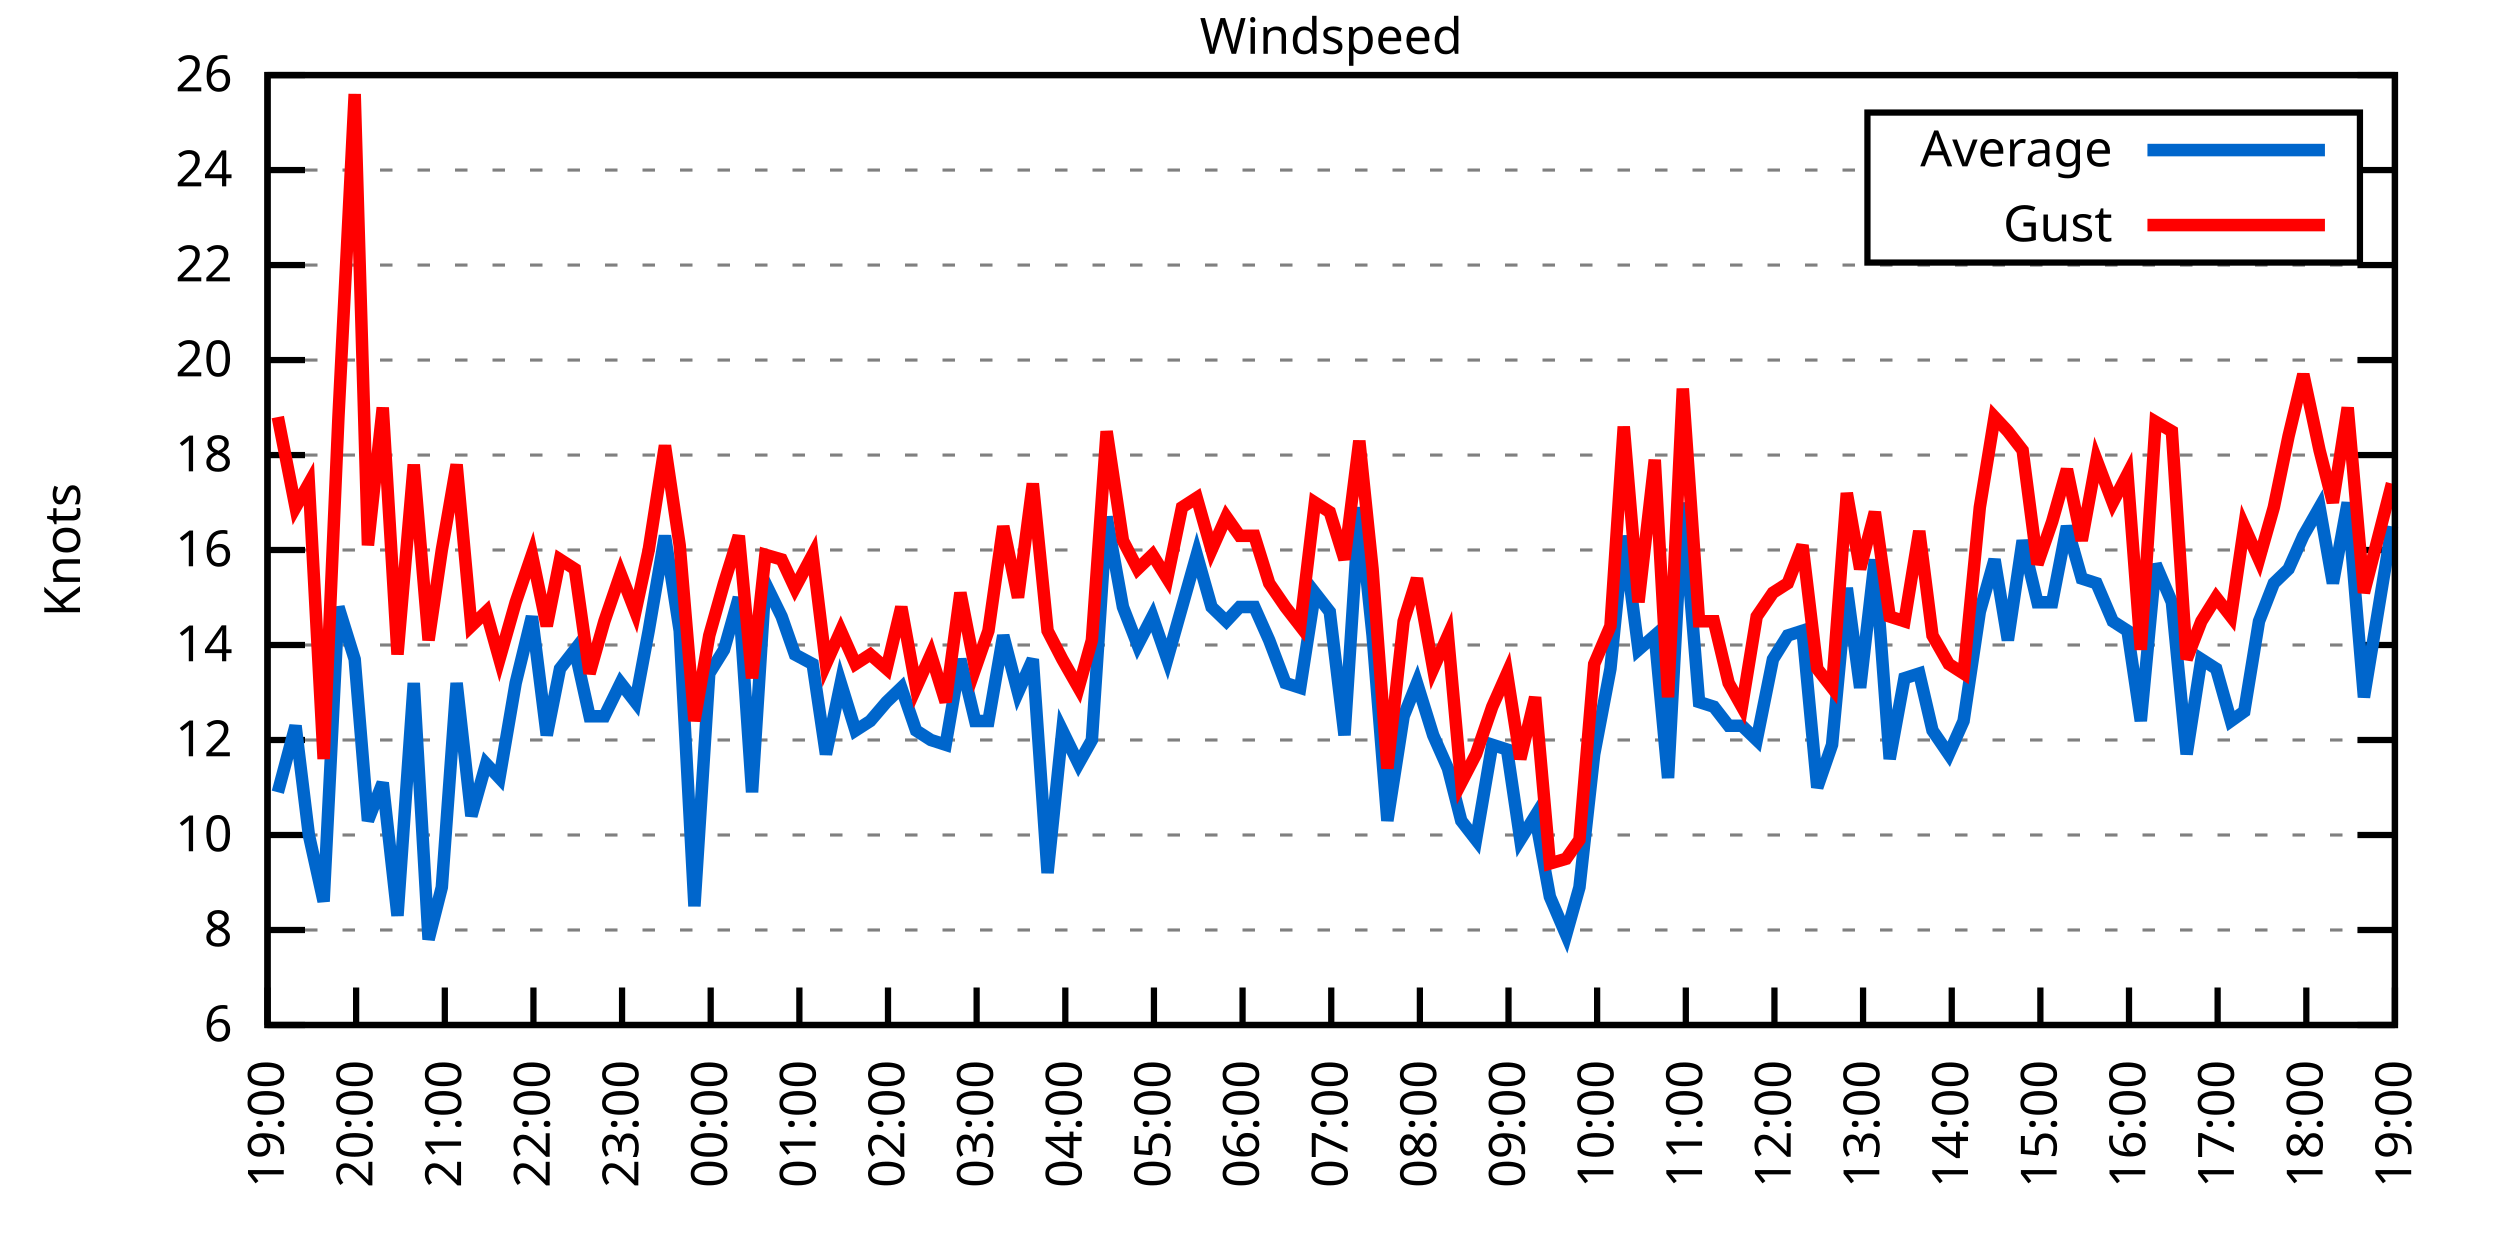
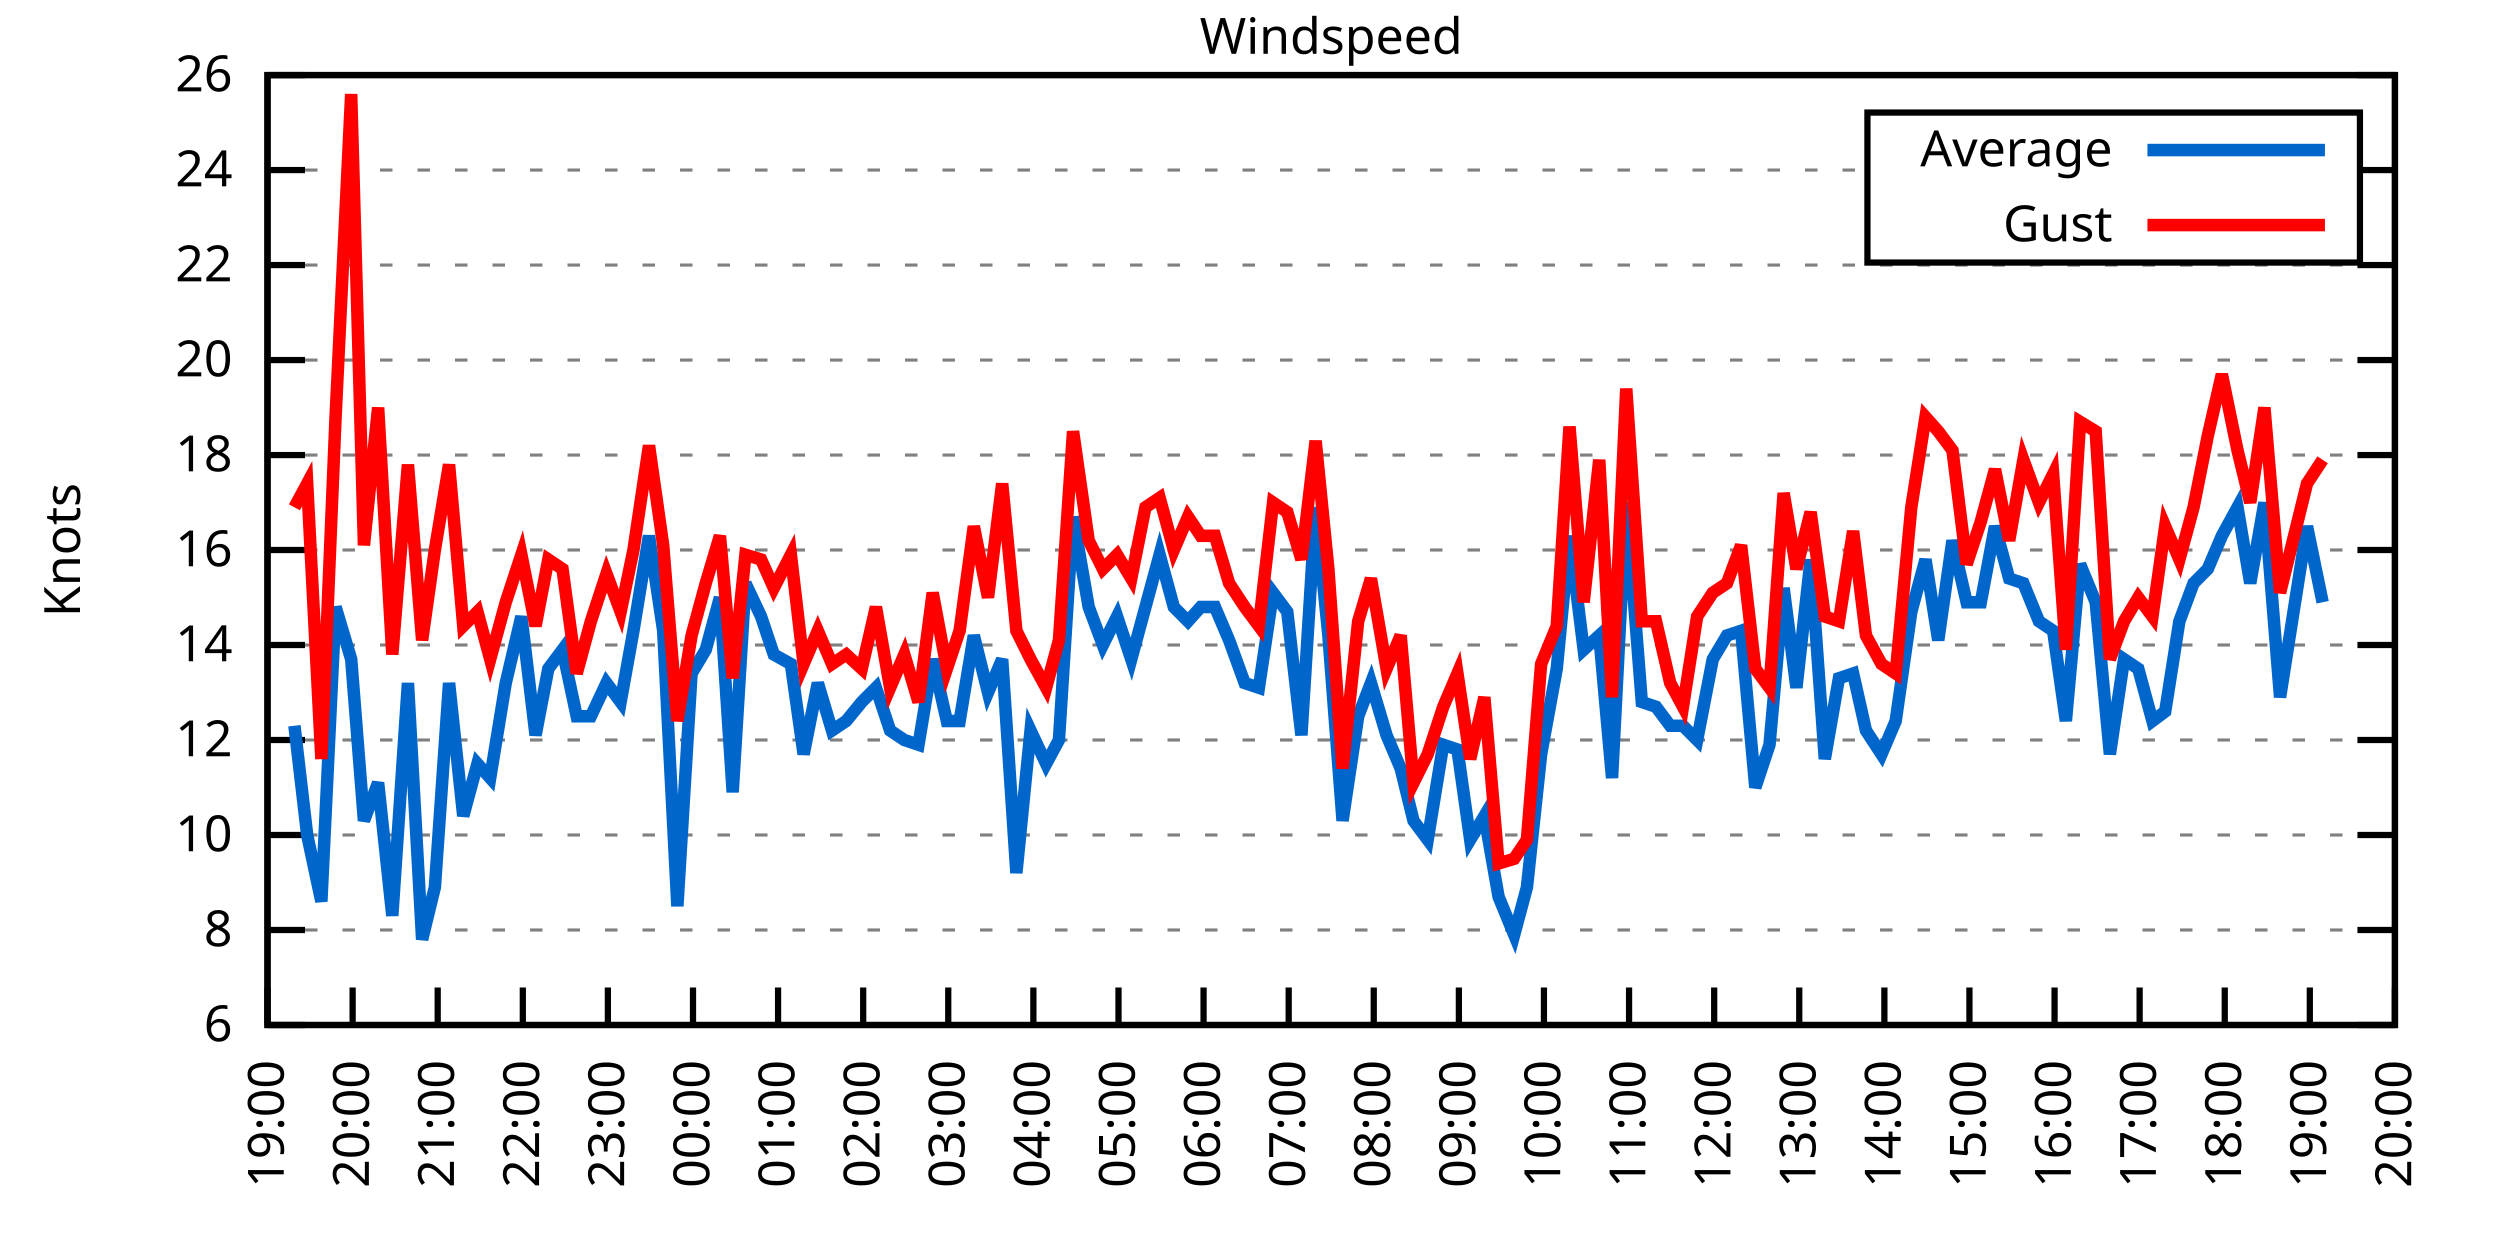
<svg xmlns="http://www.w3.org/2000/svg" xmlns:xlink="http://www.w3.org/1999/xlink" width="400" height="200" viewBox="0 0 400 200">
  <g id="gnuplot_canvas">
    <rect x="0" y="0" width="400" height="200" fill="none" />
    <defs>
      <circle id="gpDot" r="0.5" stroke-width="0.5" stroke="currentColor" />
      <path id="gpPt0" stroke-width="0.333" stroke="currentColor" d="M-1,0 h2 M0,-1 v2" />
      <path id="gpPt1" stroke-width="0.333" stroke="currentColor" d="M-1,-1 L1,1 M1,-1 L-1,1" />
      <path id="gpPt2" stroke-width="0.333" stroke="currentColor" d="M-1,0 L1,0 M0,-1 L0,1 M-1,-1 L1,1 M-1,1 L1,-1" />
      <rect id="gpPt3" stroke-width="0.333" stroke="currentColor" x="-1" y="-1" width="2" height="2" />
      <rect id="gpPt4" stroke-width="0.333" stroke="currentColor" fill="currentColor" x="-1" y="-1" width="2" height="2" />
      <circle id="gpPt5" stroke-width="0.333" stroke="currentColor" cx="0" cy="0" r="1" />
      <use xlink:href="#gpPt5" id="gpPt6" fill="currentColor" stroke="none" />
      <path id="gpPt7" stroke-width="0.333" stroke="currentColor" d="M0,-1.33 L-1.33,0.67 L1.33,0.67 z" />
      <use xlink:href="#gpPt7" id="gpPt8" fill="currentColor" stroke="none" />
      <use xlink:href="#gpPt7" id="gpPt9" stroke="currentColor" transform="rotate(180)" />
      <use xlink:href="#gpPt9" id="gpPt10" fill="currentColor" stroke="none" />
      <use xlink:href="#gpPt3" id="gpPt11" stroke="currentColor" transform="rotate(45)" />
      <use xlink:href="#gpPt11" id="gpPt12" fill="currentColor" stroke="none" />
      <path id="gpPt13" stroke-width="0.333" stroke="currentColor" d="M0,1.330 L1.265,0.411 L0.782,-1.067 L-0.782,-1.076 L-1.265,0.411 z" />
      <use xlink:href="#gpPt13" id="gpPt14" fill="currentColor" stroke="none" />
      <filter id="textbox" filterUnits="objectBoundingBox" x="0" y="0" height="1" width="1">
        <feFlood flood-color="white" flood-opacity="1" result="bgnd" />
        <feComposite in="SourceGraphic" in2="bgnd" operator="atop" />
      </filter>
      <filter id="greybox" filterUnits="objectBoundingBox" x="0" y="0" height="1" width="1">
        <feFlood flood-color="lightgrey" flood-opacity="1" result="grey" />
        <feComposite in="SourceGraphic" in2="grey" operator="atop" />
      </filter>
    </defs>
    <g fill="none" color="white" stroke="currentColor" stroke-width="1.00" stroke-linecap="butt" stroke-linejoin="miter">
</g>
    <g fill="none" color="black" stroke="currentColor" stroke-width="1.00" stroke-linecap="butt" stroke-linejoin="miter">
      <g stroke="none" shape-rendering="crispEdges">
        <polygon fill="rgb(255, 255, 255)" points="42.80,164.00 383.18,164.00 383.18,12.02 42.80,12.02 " />
      </g>
    </g>
    <g fill="none" color="black" stroke="currentColor" stroke-width="1.00" stroke-linecap="butt" stroke-linejoin="miter">
</g>
    <g fill="none" color="black" stroke="black" stroke-width="0.50" stroke-linecap="butt" stroke-linejoin="miter">
</g>
    <g fill="none" color="gray" stroke="currentColor" stroke-width="0.50" stroke-linecap="butt" stroke-linejoin="miter">
      <path stroke="gray" stroke-dasharray="2,4" class="gridline" d="M42.80,164.00 L383.19,164.00  " />
    </g>
    <g fill="none" color="gray" stroke="gray" stroke-width="1.00" stroke-linecap="butt" stroke-linejoin="miter">
</g>
    <g fill="none" color="black" stroke="currentColor" stroke-width="1.00" stroke-linecap="butt" stroke-linejoin="miter">
      <path stroke="black" d="M42.80,164.00 L48.80,164.00 M383.19,164.00 L377.19,164.00  " />
      <g transform="translate(37.20,166.60)" stroke="none" fill="black" font-family="Sans" font-size="8.00" text-anchor="end">
        <text>
          <tspan font-family="Sans"> 6</tspan>
        </text>
      </g>
    </g>
    <g fill="none" color="black" stroke="currentColor" stroke-width="1.00" stroke-linecap="butt" stroke-linejoin="miter">
</g>
    <g fill="none" color="black" stroke="black" stroke-width="0.50" stroke-linecap="butt" stroke-linejoin="miter">
</g>
    <g fill="none" color="gray" stroke="currentColor" stroke-width="0.50" stroke-linecap="butt" stroke-linejoin="miter">
      <path stroke="gray" stroke-dasharray="2,4" class="gridline" d="M42.80,148.80 L383.19,148.80  " />
    </g>
    <g fill="none" color="gray" stroke="gray" stroke-width="1.00" stroke-linecap="butt" stroke-linejoin="miter">
</g>
    <g fill="none" color="black" stroke="currentColor" stroke-width="1.00" stroke-linecap="butt" stroke-linejoin="miter">
      <path stroke="black" d="M42.80,148.80 L48.80,148.80 M383.19,148.80 L377.19,148.80  " />
      <g transform="translate(37.20,151.40)" stroke="none" fill="black" font-family="Sans" font-size="8.00" text-anchor="end">
        <text>
          <tspan font-family="Sans"> 8</tspan>
        </text>
      </g>
    </g>
    <g fill="none" color="black" stroke="currentColor" stroke-width="1.00" stroke-linecap="butt" stroke-linejoin="miter">
</g>
    <g fill="none" color="black" stroke="black" stroke-width="0.50" stroke-linecap="butt" stroke-linejoin="miter">
</g>
    <g fill="none" color="gray" stroke="currentColor" stroke-width="0.50" stroke-linecap="butt" stroke-linejoin="miter">
      <path stroke="gray" stroke-dasharray="2,4" class="gridline" d="M42.80,133.60 L383.19,133.60  " />
    </g>
    <g fill="none" color="gray" stroke="gray" stroke-width="1.00" stroke-linecap="butt" stroke-linejoin="miter">
</g>
    <g fill="none" color="black" stroke="currentColor" stroke-width="1.00" stroke-linecap="butt" stroke-linejoin="miter">
      <path stroke="black" d="M42.80,133.60 L48.80,133.60 M383.19,133.60 L377.19,133.60  " />
      <g transform="translate(37.20,136.20)" stroke="none" fill="black" font-family="Sans" font-size="8.00" text-anchor="end">
        <text>
          <tspan font-family="Sans"> 10</tspan>
        </text>
      </g>
    </g>
    <g fill="none" color="black" stroke="currentColor" stroke-width="1.00" stroke-linecap="butt" stroke-linejoin="miter">
</g>
    <g fill="none" color="black" stroke="black" stroke-width="0.50" stroke-linecap="butt" stroke-linejoin="miter">
</g>
    <g fill="none" color="gray" stroke="currentColor" stroke-width="0.50" stroke-linecap="butt" stroke-linejoin="miter">
      <path stroke="gray" stroke-dasharray="2,4" class="gridline" d="M42.80,118.40 L383.19,118.40  " />
    </g>
    <g fill="none" color="gray" stroke="gray" stroke-width="1.00" stroke-linecap="butt" stroke-linejoin="miter">
</g>
    <g fill="none" color="black" stroke="currentColor" stroke-width="1.00" stroke-linecap="butt" stroke-linejoin="miter">
      <path stroke="black" d="M42.80,118.40 L48.80,118.40 M383.19,118.40 L377.19,118.40  " />
      <g transform="translate(37.20,121.00)" stroke="none" fill="black" font-family="Sans" font-size="8.00" text-anchor="end">
        <text>
          <tspan font-family="Sans"> 12</tspan>
        </text>
      </g>
    </g>
    <g fill="none" color="black" stroke="currentColor" stroke-width="1.00" stroke-linecap="butt" stroke-linejoin="miter">
</g>
    <g fill="none" color="black" stroke="black" stroke-width="0.50" stroke-linecap="butt" stroke-linejoin="miter">
</g>
    <g fill="none" color="gray" stroke="currentColor" stroke-width="0.50" stroke-linecap="butt" stroke-linejoin="miter">
      <path stroke="gray" stroke-dasharray="2,4" class="gridline" d="M42.80,103.20 L383.19,103.20  " />
    </g>
    <g fill="none" color="gray" stroke="gray" stroke-width="1.00" stroke-linecap="butt" stroke-linejoin="miter">
</g>
    <g fill="none" color="black" stroke="currentColor" stroke-width="1.00" stroke-linecap="butt" stroke-linejoin="miter">
      <path stroke="black" d="M42.80,103.20 L48.80,103.20 M383.19,103.20 L377.19,103.20  " />
      <g transform="translate(37.20,105.80)" stroke="none" fill="black" font-family="Sans" font-size="8.00" text-anchor="end">
        <text>
          <tspan font-family="Sans"> 14</tspan>
        </text>
      </g>
    </g>
    <g fill="none" color="black" stroke="currentColor" stroke-width="1.00" stroke-linecap="butt" stroke-linejoin="miter">
</g>
    <g fill="none" color="black" stroke="black" stroke-width="0.50" stroke-linecap="butt" stroke-linejoin="miter">
</g>
    <g fill="none" color="gray" stroke="currentColor" stroke-width="0.50" stroke-linecap="butt" stroke-linejoin="miter">
      <path stroke="gray" stroke-dasharray="2,4" class="gridline" d="M42.80,88.00 L383.19,88.00  " />
    </g>
    <g fill="none" color="gray" stroke="gray" stroke-width="1.00" stroke-linecap="butt" stroke-linejoin="miter">
</g>
    <g fill="none" color="black" stroke="currentColor" stroke-width="1.00" stroke-linecap="butt" stroke-linejoin="miter">
      <path stroke="black" d="M42.80,88.00 L48.80,88.00 M383.19,88.00 L377.19,88.00  " />
      <g transform="translate(37.20,90.60)" stroke="none" fill="black" font-family="Sans" font-size="8.00" text-anchor="end">
        <text>
          <tspan font-family="Sans"> 16</tspan>
        </text>
      </g>
    </g>
    <g fill="none" color="black" stroke="currentColor" stroke-width="1.00" stroke-linecap="butt" stroke-linejoin="miter">
</g>
    <g fill="none" color="black" stroke="black" stroke-width="0.50" stroke-linecap="butt" stroke-linejoin="miter">
</g>
    <g fill="none" color="gray" stroke="currentColor" stroke-width="0.50" stroke-linecap="butt" stroke-linejoin="miter">
      <path stroke="gray" stroke-dasharray="2,4" class="gridline" d="M42.80,72.81 L383.19,72.81  " />
    </g>
    <g fill="none" color="gray" stroke="gray" stroke-width="1.00" stroke-linecap="butt" stroke-linejoin="miter">
</g>
    <g fill="none" color="black" stroke="currentColor" stroke-width="1.00" stroke-linecap="butt" stroke-linejoin="miter">
      <path stroke="black" d="M42.80,72.81 L48.80,72.81 M383.19,72.81 L377.19,72.81  " />
      <g transform="translate(37.20,75.41)" stroke="none" fill="black" font-family="Sans" font-size="8.00" text-anchor="end">
        <text>
          <tspan font-family="Sans"> 18</tspan>
        </text>
      </g>
    </g>
    <g fill="none" color="black" stroke="currentColor" stroke-width="1.00" stroke-linecap="butt" stroke-linejoin="miter">
</g>
    <g fill="none" color="black" stroke="black" stroke-width="0.50" stroke-linecap="butt" stroke-linejoin="miter">
</g>
    <g fill="none" color="gray" stroke="currentColor" stroke-width="0.50" stroke-linecap="butt" stroke-linejoin="miter">
      <path stroke="gray" stroke-dasharray="2,4" class="gridline" d="M42.80,57.61 L383.19,57.61  " />
    </g>
    <g fill="none" color="gray" stroke="gray" stroke-width="1.00" stroke-linecap="butt" stroke-linejoin="miter">
</g>
    <g fill="none" color="black" stroke="currentColor" stroke-width="1.00" stroke-linecap="butt" stroke-linejoin="miter">
      <path stroke="black" d="M42.80,57.61 L48.80,57.61 M383.19,57.61 L377.19,57.61  " />
      <g transform="translate(37.20,60.21)" stroke="none" fill="black" font-family="Sans" font-size="8.00" text-anchor="end">
        <text>
          <tspan font-family="Sans"> 20</tspan>
        </text>
      </g>
    </g>
    <g fill="none" color="black" stroke="currentColor" stroke-width="1.00" stroke-linecap="butt" stroke-linejoin="miter">
</g>
    <g fill="none" color="black" stroke="black" stroke-width="0.50" stroke-linecap="butt" stroke-linejoin="miter">
</g>
    <g fill="none" color="gray" stroke="currentColor" stroke-width="0.50" stroke-linecap="butt" stroke-linejoin="miter">
      <path stroke="gray" stroke-dasharray="2,4" class="gridline" d="M42.80,42.41 L383.19,42.41  " />
    </g>
    <g fill="none" color="gray" stroke="gray" stroke-width="1.00" stroke-linecap="butt" stroke-linejoin="miter">
</g>
    <g fill="none" color="black" stroke="currentColor" stroke-width="1.00" stroke-linecap="butt" stroke-linejoin="miter">
      <path stroke="black" d="M42.80,42.41 L48.80,42.41 M383.19,42.41 L377.19,42.41  " />
      <g transform="translate(37.20,45.01)" stroke="none" fill="black" font-family="Sans" font-size="8.00" text-anchor="end">
        <text>
          <tspan font-family="Sans"> 22</tspan>
        </text>
      </g>
    </g>
    <g fill="none" color="black" stroke="currentColor" stroke-width="1.00" stroke-linecap="butt" stroke-linejoin="miter">
</g>
    <g fill="none" color="black" stroke="black" stroke-width="0.50" stroke-linecap="butt" stroke-linejoin="miter">
</g>
    <g fill="none" color="gray" stroke="currentColor" stroke-width="0.50" stroke-linecap="butt" stroke-linejoin="miter">
      <path stroke="gray" stroke-dasharray="2,4" class="gridline" d="M42.80,27.21 L298.79,27.21 M377.59,27.21 L383.19,27.21  " />
    </g>
    <g fill="none" color="gray" stroke="gray" stroke-width="1.00" stroke-linecap="butt" stroke-linejoin="miter">
</g>
    <g fill="none" color="black" stroke="currentColor" stroke-width="1.00" stroke-linecap="butt" stroke-linejoin="miter">
      <path stroke="black" d="M42.80,27.21 L48.80,27.21 M383.19,27.21 L377.19,27.21  " />
      <g transform="translate(37.20,29.81)" stroke="none" fill="black" font-family="Sans" font-size="8.00" text-anchor="end">
        <text>
          <tspan font-family="Sans"> 24</tspan>
        </text>
      </g>
    </g>
    <g fill="none" color="black" stroke="currentColor" stroke-width="1.00" stroke-linecap="butt" stroke-linejoin="miter">
</g>
    <g fill="none" color="black" stroke="black" stroke-width="0.50" stroke-linecap="butt" stroke-linejoin="miter">
</g>
    <g fill="none" color="gray" stroke="currentColor" stroke-width="0.50" stroke-linecap="butt" stroke-linejoin="miter">
      <path stroke="gray" stroke-dasharray="2,4" class="gridline" d="M42.80,12.01 L383.19,12.01  " />
    </g>
    <g fill="none" color="gray" stroke="gray" stroke-width="1.00" stroke-linecap="butt" stroke-linejoin="miter">
</g>
    <g fill="none" color="black" stroke="currentColor" stroke-width="1.00" stroke-linecap="butt" stroke-linejoin="miter">
      <path stroke="black" d="M42.80,12.01 L48.80,12.01 M383.19,12.01 L377.19,12.01  " />
      <g transform="translate(37.20,14.61)" stroke="none" fill="black" font-family="Sans" font-size="8.00" text-anchor="end">
        <text>
          <tspan font-family="Sans"> 26</tspan>
        </text>
      </g>
    </g>
    <g fill="none" color="black" stroke="currentColor" stroke-width="1.00" stroke-linecap="butt" stroke-linejoin="miter">
      <path stroke="black" d="M42.80,164.00 L42.80,158.00  " />
      <g transform="translate(45.40,169.60) rotate(270.00)" stroke="none" fill="black" font-family="Sans" font-size="8.00" text-anchor="end">
        <text>
          <tspan font-family="Sans">19:00</tspan>
        </text>
      </g>
    </g>
    <g fill="none" color="black" stroke="currentColor" stroke-width="1.00" stroke-linecap="butt" stroke-linejoin="miter">
-       <path stroke="black" d="M56.98,164.00 L56.98,158.00  " />
-       <g transform="translate(59.58,169.60) rotate(270.00)" stroke="none" fill="black" font-family="Sans" font-size="8.00" text-anchor="end">
+       <path stroke="black" d="M56.42,164.00 L56.42,158.00  " />
+       <g transform="translate(59.02,169.60) rotate(270.00)" stroke="none" fill="black" font-family="Sans" font-size="8.00" text-anchor="end">
        <text>
          <tspan font-family="Sans">20:00</tspan>
        </text>
      </g>
    </g>
    <g fill="none" color="black" stroke="currentColor" stroke-width="1.00" stroke-linecap="butt" stroke-linejoin="miter">
-       <path stroke="black" d="M71.17,164.00 L71.17,158.00  " />
-       <g transform="translate(73.77,169.60) rotate(270.00)" stroke="none" fill="black" font-family="Sans" font-size="8.00" text-anchor="end">
+       <path stroke="black" d="M70.03,164.00 L70.03,158.00  " />
+       <g transform="translate(72.63,169.60) rotate(270.00)" stroke="none" fill="black" font-family="Sans" font-size="8.00" text-anchor="end">
        <text>
          <tspan font-family="Sans">21:00</tspan>
        </text>
      </g>
    </g>
    <g fill="none" color="black" stroke="currentColor" stroke-width="1.00" stroke-linecap="butt" stroke-linejoin="miter">
-       <path stroke="black" d="M85.35,164.00 L85.35,158.00  " />
-       <g transform="translate(87.95,169.60) rotate(270.00)" stroke="none" fill="black" font-family="Sans" font-size="8.00" text-anchor="end">
+       <path stroke="black" d="M83.65,164.00 L83.65,158.00  " />
+       <g transform="translate(86.25,169.60) rotate(270.00)" stroke="none" fill="black" font-family="Sans" font-size="8.00" text-anchor="end">
        <text>
          <tspan font-family="Sans">22:00</tspan>
        </text>
      </g>
    </g>
    <g fill="none" color="black" stroke="currentColor" stroke-width="1.00" stroke-linecap="butt" stroke-linejoin="miter">
-       <path stroke="black" d="M99.53,164.00 L99.53,158.00  " />
-       <g transform="translate(102.13,169.60) rotate(270.00)" stroke="none" fill="black" font-family="Sans" font-size="8.00" text-anchor="end">
+       <path stroke="black" d="M97.26,164.00 L97.26,158.00  " />
+       <g transform="translate(99.86,169.60) rotate(270.00)" stroke="none" fill="black" font-family="Sans" font-size="8.00" text-anchor="end">
        <text>
          <tspan font-family="Sans">23:00</tspan>
        </text>
      </g>
    </g>
    <g fill="none" color="black" stroke="currentColor" stroke-width="1.00" stroke-linecap="butt" stroke-linejoin="miter">
-       <path stroke="black" d="M113.71,164.00 L113.71,158.00  " />
-       <g transform="translate(116.31,169.60) rotate(270.00)" stroke="none" fill="black" font-family="Sans" font-size="8.00" text-anchor="end">
+       <path stroke="black" d="M110.88,164.00 L110.88,158.00  " />
+       <g transform="translate(113.48,169.60) rotate(270.00)" stroke="none" fill="black" font-family="Sans" font-size="8.00" text-anchor="end">
        <text>
          <tspan font-family="Sans">00:00</tspan>
        </text>
      </g>
    </g>
    <g fill="none" color="black" stroke="currentColor" stroke-width="1.00" stroke-linecap="butt" stroke-linejoin="miter">
-       <path stroke="black" d="M127.90,164.00 L127.90,158.00  " />
-       <g transform="translate(130.50,169.60) rotate(270.00)" stroke="none" fill="black" font-family="Sans" font-size="8.00" text-anchor="end">
+       <path stroke="black" d="M124.49,164.00 L124.49,158.00  " />
+       <g transform="translate(127.09,169.60) rotate(270.00)" stroke="none" fill="black" font-family="Sans" font-size="8.00" text-anchor="end">
        <text>
          <tspan font-family="Sans">01:00</tspan>
        </text>
      </g>
    </g>
    <g fill="none" color="black" stroke="currentColor" stroke-width="1.00" stroke-linecap="butt" stroke-linejoin="miter">
-       <path stroke="black" d="M142.08,164.00 L142.08,158.00  " />
-       <g transform="translate(144.68,169.60) rotate(270.00)" stroke="none" fill="black" font-family="Sans" font-size="8.00" text-anchor="end">
+       <path stroke="black" d="M138.11,164.00 L138.11,158.00  " />
+       <g transform="translate(140.71,169.60) rotate(270.00)" stroke="none" fill="black" font-family="Sans" font-size="8.00" text-anchor="end">
        <text>
          <tspan font-family="Sans">02:00</tspan>
        </text>
      </g>
    </g>
    <g fill="none" color="black" stroke="currentColor" stroke-width="1.00" stroke-linecap="butt" stroke-linejoin="miter">
-       <path stroke="black" d="M156.26,164.00 L156.26,158.00  " />
-       <g transform="translate(158.86,169.60) rotate(270.00)" stroke="none" fill="black" font-family="Sans" font-size="8.00" text-anchor="end">
+       <path stroke="black" d="M151.72,164.00 L151.72,158.00  " />
+       <g transform="translate(154.32,169.60) rotate(270.00)" stroke="none" fill="black" font-family="Sans" font-size="8.00" text-anchor="end">
        <text>
          <tspan font-family="Sans">03:00</tspan>
        </text>
      </g>
    </g>
    <g fill="none" color="black" stroke="currentColor" stroke-width="1.00" stroke-linecap="butt" stroke-linejoin="miter">
-       <path stroke="black" d="M170.45,164.00 L170.45,158.00  " />
-       <g transform="translate(173.05,169.60) rotate(270.00)" stroke="none" fill="black" font-family="Sans" font-size="8.00" text-anchor="end">
+       <path stroke="black" d="M165.34,164.00 L165.34,158.00  " />
+       <g transform="translate(167.94,169.60) rotate(270.00)" stroke="none" fill="black" font-family="Sans" font-size="8.00" text-anchor="end">
        <text>
          <tspan font-family="Sans">04:00</tspan>
        </text>
      </g>
    </g>
    <g fill="none" color="black" stroke="currentColor" stroke-width="1.00" stroke-linecap="butt" stroke-linejoin="miter">
-       <path stroke="black" d="M184.63,164.00 L184.63,158.00  " />
-       <g transform="translate(187.23,169.60) rotate(270.00)" stroke="none" fill="black" font-family="Sans" font-size="8.00" text-anchor="end">
+       <path stroke="black" d="M178.96,164.00 L178.96,158.00  " />
+       <g transform="translate(181.56,169.60) rotate(270.00)" stroke="none" fill="black" font-family="Sans" font-size="8.00" text-anchor="end">
        <text>
          <tspan font-family="Sans">05:00</tspan>
        </text>
      </g>
    </g>
    <g fill="none" color="black" stroke="currentColor" stroke-width="1.00" stroke-linecap="butt" stroke-linejoin="miter">
-       <path stroke="black" d="M198.81,164.00 L198.81,158.00  " />
-       <g transform="translate(201.41,169.60) rotate(270.00)" stroke="none" fill="black" font-family="Sans" font-size="8.00" text-anchor="end">
+       <path stroke="black" d="M192.57,164.00 L192.57,158.00  " />
+       <g transform="translate(195.17,169.60) rotate(270.00)" stroke="none" fill="black" font-family="Sans" font-size="8.00" text-anchor="end">
        <text>
          <tspan font-family="Sans">06:00</tspan>
        </text>
      </g>
    </g>
    <g fill="none" color="black" stroke="currentColor" stroke-width="1.00" stroke-linecap="butt" stroke-linejoin="miter">
-       <path stroke="black" d="M213.00,164.00 L213.00,158.00  " />
-       <g transform="translate(215.60,169.60) rotate(270.00)" stroke="none" fill="black" font-family="Sans" font-size="8.00" text-anchor="end">
+       <path stroke="black" d="M206.19,164.00 L206.19,158.00  " />
+       <g transform="translate(208.79,169.60) rotate(270.00)" stroke="none" fill="black" font-family="Sans" font-size="8.00" text-anchor="end">
        <text>
          <tspan font-family="Sans">07:00</tspan>
        </text>
      </g>
    </g>
    <g fill="none" color="black" stroke="currentColor" stroke-width="1.00" stroke-linecap="butt" stroke-linejoin="miter">
-       <path stroke="black" d="M227.18,164.00 L227.18,158.00  " />
-       <g transform="translate(229.78,169.60) rotate(270.00)" stroke="none" fill="black" font-family="Sans" font-size="8.00" text-anchor="end">
+       <path stroke="black" d="M219.80,164.00 L219.80,158.00  " />
+       <g transform="translate(222.40,169.60) rotate(270.00)" stroke="none" fill="black" font-family="Sans" font-size="8.00" text-anchor="end">
        <text>
          <tspan font-family="Sans">08:00</tspan>
        </text>
      </g>
    </g>
    <g fill="none" color="black" stroke="currentColor" stroke-width="1.00" stroke-linecap="butt" stroke-linejoin="miter">
-       <path stroke="black" d="M241.36,164.00 L241.36,158.00  " />
-       <g transform="translate(243.96,169.60) rotate(270.00)" stroke="none" fill="black" font-family="Sans" font-size="8.00" text-anchor="end">
+       <path stroke="black" d="M233.42,164.00 L233.42,158.00  " />
+       <g transform="translate(236.02,169.60) rotate(270.00)" stroke="none" fill="black" font-family="Sans" font-size="8.00" text-anchor="end">
        <text>
          <tspan font-family="Sans">09:00</tspan>
        </text>
      </g>
    </g>
    <g fill="none" color="black" stroke="currentColor" stroke-width="1.00" stroke-linecap="butt" stroke-linejoin="miter">
-       <path stroke="black" d="M255.54,164.00 L255.54,158.00  " />
-       <g transform="translate(258.14,169.60) rotate(270.00)" stroke="none" fill="black" font-family="Sans" font-size="8.00" text-anchor="end">
+       <path stroke="black" d="M247.03,164.00 L247.03,158.00  " />
+       <g transform="translate(249.63,169.60) rotate(270.00)" stroke="none" fill="black" font-family="Sans" font-size="8.00" text-anchor="end">
        <text>
          <tspan font-family="Sans">10:00</tspan>
        </text>
      </g>
    </g>
    <g fill="none" color="black" stroke="currentColor" stroke-width="1.00" stroke-linecap="butt" stroke-linejoin="miter">
-       <path stroke="black" d="M269.73,164.00 L269.73,158.00  " />
-       <g transform="translate(272.33,169.60) rotate(270.00)" stroke="none" fill="black" font-family="Sans" font-size="8.00" text-anchor="end">
+       <path stroke="black" d="M260.65,164.00 L260.65,158.00  " />
+       <g transform="translate(263.25,169.60) rotate(270.00)" stroke="none" fill="black" font-family="Sans" font-size="8.00" text-anchor="end">
        <text>
          <tspan font-family="Sans">11:00</tspan>
        </text>
      </g>
    </g>
    <g fill="none" color="black" stroke="currentColor" stroke-width="1.00" stroke-linecap="butt" stroke-linejoin="miter">
-       <path stroke="black" d="M283.91,164.00 L283.91,158.00  " />
-       <g transform="translate(286.51,169.60) rotate(270.00)" stroke="none" fill="black" font-family="Sans" font-size="8.00" text-anchor="end">
+       <path stroke="black" d="M274.27,164.00 L274.27,158.00  " />
+       <g transform="translate(276.87,169.60) rotate(270.00)" stroke="none" fill="black" font-family="Sans" font-size="8.00" text-anchor="end">
        <text>
          <tspan font-family="Sans">12:00</tspan>
        </text>
      </g>
    </g>
    <g fill="none" color="black" stroke="currentColor" stroke-width="1.00" stroke-linecap="butt" stroke-linejoin="miter">
-       <path stroke="black" d="M298.09,164.00 L298.09,158.00  " />
-       <g transform="translate(300.69,169.60) rotate(270.00)" stroke="none" fill="black" font-family="Sans" font-size="8.00" text-anchor="end">
+       <path stroke="black" d="M287.88,164.00 L287.88,158.00  " />
+       <g transform="translate(290.48,169.60) rotate(270.00)" stroke="none" fill="black" font-family="Sans" font-size="8.00" text-anchor="end">
        <text>
          <tspan font-family="Sans">13:00</tspan>
        </text>
      </g>
    </g>
    <g fill="none" color="black" stroke="currentColor" stroke-width="1.00" stroke-linecap="butt" stroke-linejoin="miter">
-       <path stroke="black" d="M312.28,164.00 L312.28,158.00  " />
-       <g transform="translate(314.88,169.60) rotate(270.00)" stroke="none" fill="black" font-family="Sans" font-size="8.00" text-anchor="end">
+       <path stroke="black" d="M301.50,164.00 L301.50,158.00  " />
+       <g transform="translate(304.10,169.60) rotate(270.00)" stroke="none" fill="black" font-family="Sans" font-size="8.00" text-anchor="end">
        <text>
          <tspan font-family="Sans">14:00</tspan>
        </text>
      </g>
    </g>
    <g fill="none" color="black" stroke="currentColor" stroke-width="1.00" stroke-linecap="butt" stroke-linejoin="miter">
-       <path stroke="black" d="M326.46,164.00 L326.46,158.00  " />
-       <g transform="translate(329.06,169.60) rotate(270.00)" stroke="none" fill="black" font-family="Sans" font-size="8.00" text-anchor="end">
+       <path stroke="black" d="M315.11,164.00 L315.11,158.00  " />
+       <g transform="translate(317.71,169.60) rotate(270.00)" stroke="none" fill="black" font-family="Sans" font-size="8.00" text-anchor="end">
        <text>
          <tspan font-family="Sans">15:00</tspan>
        </text>
      </g>
    </g>
    <g fill="none" color="black" stroke="currentColor" stroke-width="1.00" stroke-linecap="butt" stroke-linejoin="miter">
-       <path stroke="black" d="M340.64,164.00 L340.64,158.00  " />
-       <g transform="translate(343.24,169.60) rotate(270.00)" stroke="none" fill="black" font-family="Sans" font-size="8.00" text-anchor="end">
+       <path stroke="black" d="M328.73,164.00 L328.73,158.00  " />
+       <g transform="translate(331.33,169.60) rotate(270.00)" stroke="none" fill="black" font-family="Sans" font-size="8.00" text-anchor="end">
        <text>
          <tspan font-family="Sans">16:00</tspan>
        </text>
      </g>
    </g>
    <g fill="none" color="black" stroke="currentColor" stroke-width="1.00" stroke-linecap="butt" stroke-linejoin="miter">
-       <path stroke="black" d="M354.82,164.00 L354.82,158.00  " />
-       <g transform="translate(357.42,169.60) rotate(270.00)" stroke="none" fill="black" font-family="Sans" font-size="8.00" text-anchor="end">
+       <path stroke="black" d="M342.34,164.00 L342.34,158.00  " />
+       <g transform="translate(344.94,169.60) rotate(270.00)" stroke="none" fill="black" font-family="Sans" font-size="8.00" text-anchor="end">
        <text>
          <tspan font-family="Sans">17:00</tspan>
        </text>
      </g>
    </g>
    <g fill="none" color="black" stroke="currentColor" stroke-width="1.00" stroke-linecap="butt" stroke-linejoin="miter">
-       <path stroke="black" d="M369.01,164.00 L369.01,158.00  " />
-       <g transform="translate(371.61,169.60) rotate(270.00)" stroke="none" fill="black" font-family="Sans" font-size="8.00" text-anchor="end">
+       <path stroke="black" d="M355.96,164.00 L355.96,158.00  " />
+       <g transform="translate(358.56,169.60) rotate(270.00)" stroke="none" fill="black" font-family="Sans" font-size="8.00" text-anchor="end">
        <text>
          <tspan font-family="Sans">18:00</tspan>
+         </text>
+       </g>
+     </g>
+     <g fill="none" color="black" stroke="currentColor" stroke-width="1.00" stroke-linecap="butt" stroke-linejoin="miter">
+       <path stroke="black" d="M369.57,164.00 L369.57,158.00  " />
+       <g transform="translate(372.17,169.60) rotate(270.00)" stroke="none" fill="black" font-family="Sans" font-size="8.00" text-anchor="end">
+         <text>
+           <tspan font-family="Sans">19:00</tspan>
        </text>
      </g>
    </g>
    <g fill="none" color="black" stroke="currentColor" stroke-width="1.00" stroke-linecap="butt" stroke-linejoin="miter">
      <path stroke="black" d="M383.19,164.00 L383.19,158.00  " />
      <g transform="translate(385.79,169.60) rotate(270.00)" stroke="none" fill="black" font-family="Sans" font-size="8.00" text-anchor="end">
        <text>
-           <tspan font-family="Sans">19:00</tspan>
+           <tspan font-family="Sans">20:00</tspan>
        </text>
      </g>
    </g>
    <g fill="none" color="black" stroke="currentColor" stroke-width="1.00" stroke-linecap="butt" stroke-linejoin="miter">
</g>
    <g fill="none" color="black" stroke="currentColor" stroke-width="1.00" stroke-linecap="butt" stroke-linejoin="miter">
      <path stroke="black" d="M42.80,12.01 L42.80,164.00 L383.19,164.00 L383.19,12.01 L42.80,12.01 Z  " />
    </g>
    <g fill="none" color="black" stroke="currentColor" stroke-width="1.00" stroke-linecap="butt" stroke-linejoin="miter">
</g>
    <g fill="none" color="black" stroke="currentColor" stroke-width="1.00" stroke-linecap="butt" stroke-linejoin="miter">
      <path stroke="black" d="M298.79,42.01 L298.79,18.01 L377.59,18.01 L377.59,42.01 L298.79,42.01 Z  " />
    </g>
    <g id="Windspeed_plot_1">
      <g fill="none" color="white" stroke="black" stroke-width="2.00" stroke-linecap="butt" stroke-linejoin="miter">
</g>
      <g fill="none" color="black" stroke="currentColor" stroke-width="2.00" stroke-linecap="butt" stroke-linejoin="miter">
        <g transform="translate(337.99,26.61)" stroke="none" fill="black" font-family="Sans" font-size="8.00" text-anchor="end">
          <text>
            <tspan font-family="Sans">Average</tspan>
          </text>
        </g>
      </g>
      <g fill="none" color="black" stroke="currentColor" stroke-width="2.00" stroke-linecap="butt" stroke-linejoin="miter">
-         <path stroke="rgb(  0, 102, 204)" d="M343.59,24.01 L371.99,24.01 M44.45,126.76 L47.29,116.12 L49.42,133.60 L51.78,144.24 L54.15,97.12 L56.75,105.48   L58.87,131.32 L61.24,125.24 L63.60,146.52 L66.20,109.28 L68.57,150.32 L70.69,141.96 L73.06,109.28 L75.42,130.56   L77.78,122.20 L79.91,124.48 L82.51,109.28 L85.11,98.64 L87.48,117.64 L89.60,107.00 L91.97,103.96 L94.33,114.60   L96.70,114.60 L99.30,109.28 L101.66,112.32 L103.79,100.92 L106.39,85.73 L108.75,100.92 L111.11,145.00 L113.48,107.76   L115.84,103.96 L118.21,95.60 L120.33,126.76 L122.46,93.32 L125.06,98.64 L127.19,104.72 L130.02,106.24 L132.15,120.68   L134.52,109.28 L136.88,116.88 L139.24,115.36 L141.84,112.32 L144.21,110.04 L146.57,116.88 L148.94,118.40 L151.30,119.16   L153.66,105.48 L156.03,115.36 L158.15,115.36 L160.52,101.68 L162.88,110.80 L165.25,105.48 L167.61,139.68 L169.97,116.88   L172.57,122.20 L174.70,118.40 L177.06,82.69 L179.67,97.12 L182.03,103.20 L184.39,98.64 L186.76,105.48 L189.12,97.12   L191.48,88.76 L193.85,97.12 L196.21,99.40 L198.34,97.12 L200.70,97.12 L203.07,102.44 L205.67,109.28 L208.03,110.04   L210.39,94.84 L212.76,97.88 L215.12,117.64 L217.49,81.17 L219.61,101.68 L221.98,131.32 L224.58,114.60 L226.71,109.28   L229.31,117.64 L231.67,122.96 L233.80,131.32 L236.16,134.36 L238.76,119.16 L241.12,119.92 L243.25,134.36 L245.62,130.56   L247.98,143.48 L250.58,149.56 L252.71,141.96 L255.07,120.68 L257.67,107.00 L259.80,85.73 L262.16,103.96 L264.76,101.68   L266.89,124.48 L269.25,80.41 L271.85,112.32 L274.22,113.08 L276.58,116.12 L278.71,116.12 L281.07,118.40 L283.67,105.48   L286.04,101.68 L288.40,100.92 L290.76,126.00 L293.13,119.16 L295.49,94.08 L297.62,110.04 L299.98,89.52 L302.35,121.44   L304.71,108.52 L307.08,107.76 L309.20,116.88 L311.80,120.68 L314.17,115.36 L316.77,97.88 L319.13,89.52 L321.26,102.44   L323.62,86.49 L325.99,96.36 L328.35,96.36 L330.71,84.21 L333.08,92.56 L335.44,93.32 L338.04,99.40 L340.40,100.92   L342.53,115.36 L344.90,90.28 L347.50,96.36 L349.86,120.68 L352.22,105.48 L354.59,107.00 L356.95,115.36 L359.08,113.84   L361.44,99.40 L363.81,93.32 L366.17,91.04 L368.53,85.73 L371.13,81.17 L373.26,93.32 L375.63,80.41 L378.23,111.56   L382.72,84.21  " />
+         <path stroke="rgb(  0, 102, 204)" d="M343.59,24.01 L371.99,24.01 M47.11,116.12 L49.15,133.60 L51.42,144.24 L53.69,97.12 L56.19,105.48 L58.23,131.32   L60.50,125.24 L62.77,146.52 L65.27,109.28 L67.54,150.32 L69.58,141.96 L71.85,109.28 L74.12,130.56 L76.39,122.20   L78.43,124.48 L80.92,109.28 L83.42,98.64 L85.69,117.64 L87.73,107.00 L90.00,103.96 L92.27,114.60 L94.54,114.60   L97.04,109.28 L99.30,112.32 L101.35,100.92 L103.84,85.73 L106.11,100.92 L108.38,145.00 L110.65,107.76 L112.92,103.96   L115.19,95.60 L117.23,126.76 L119.27,93.32 L121.77,98.64 L123.81,104.72 L126.54,106.24 L128.58,120.68 L130.85,109.28   L133.12,116.88 L135.39,115.36 L137.88,112.32 L140.15,110.04 L142.42,116.88 L144.69,118.40 L146.96,119.16 L149.23,105.48   L151.50,115.36 L153.54,115.36 L155.81,101.68 L158.08,110.80 L160.35,105.48 L162.62,139.68 L164.89,116.88 L167.38,122.20   L169.43,118.40 L171.69,82.69 L174.19,97.12 L176.46,103.20 L178.73,98.64 L181.00,105.48 L183.27,97.12 L185.54,88.76   L187.81,97.12 L190.08,99.40 L192.12,97.12 L194.39,97.12 L196.66,102.44 L199.15,109.28 L201.42,110.04 L203.69,94.84   L205.96,97.88 L208.23,117.64 L210.50,81.17 L212.54,101.68 L214.81,131.32 L217.31,114.60 L219.35,109.28 L221.85,117.64   L224.11,122.96 L226.16,131.32 L228.43,134.36 L230.92,119.16 L233.19,119.92 L235.23,134.36 L237.50,130.56 L239.77,143.48   L242.27,149.56 L244.31,141.96 L246.58,120.68 L249.08,107.00 L251.12,85.73 L253.39,103.96 L255.88,101.68 L257.93,124.48   L260.20,80.41 L262.69,112.32 L264.96,113.08 L267.23,116.12 L269.27,116.12 L271.54,118.40 L274.04,105.48 L276.31,101.68   L278.58,100.92 L280.85,126.00 L283.12,119.16 L285.38,94.08 L287.43,110.04 L289.70,89.52 L291.97,121.44 L294.23,108.52   L296.50,107.76 L298.55,116.88 L301.04,120.68 L303.31,115.36 L305.81,97.88 L308.08,89.52 L310.12,102.44 L312.39,86.49   L314.66,96.36 L316.93,96.36 L319.20,84.21 L321.47,92.56 L323.74,93.32 L326.23,99.40 L328.50,100.92 L330.54,115.36   L332.81,90.28 L335.31,96.36 L337.58,120.68 L339.85,105.48 L342.12,107.00 L344.39,115.36 L346.43,113.84 L348.70,99.40   L350.97,93.32 L353.24,91.04 L355.50,85.73 L358.00,81.17 L360.04,93.32 L362.31,80.41 L364.81,111.56 L369.12,84.21   L371.62,96.36  " />
      </g>
    </g>
    <g id="Windspeed_plot_2">
      <g fill="none" color="black" stroke="currentColor" stroke-width="2.00" stroke-linecap="butt" stroke-linejoin="miter">
        <g transform="translate(337.99,38.61)" stroke="none" fill="black" font-family="Sans" font-size="8.00" text-anchor="end">
          <text>
            <tspan font-family="Sans">Gust</tspan>
          </text>
        </g>
      </g>
      <g fill="none" color="black" stroke="currentColor" stroke-width="2.00" stroke-linecap="butt" stroke-linejoin="miter">
-         <path stroke="rgb(255,   0,   0)" d="M343.59,36.01 L371.99,36.01 M44.45,66.73 L47.29,81.17 L49.42,77.37 L51.78,121.44 L54.15,66.73 L56.75,15.05   L58.87,87.25 L61.24,65.21 L63.60,104.72 L66.20,74.33 L68.57,102.44 L70.69,88.00 L73.06,74.33 L75.42,100.16   L77.78,97.88 L79.91,105.48 L82.51,96.36 L85.11,88.76 L87.48,100.16 L89.60,89.52 L91.97,91.04 L94.33,107.76   L96.70,99.40 L99.30,91.80 L101.66,97.88 L103.79,88.00 L106.39,71.29 L108.75,87.25 L111.11,115.36 L113.48,101.68   L115.84,93.32 L118.21,85.73 L120.33,108.52 L122.46,88.76 L125.06,89.52 L127.19,94.08 L130.02,88.76 L132.15,106.24   L134.52,100.92 L136.88,106.24 L139.24,104.72 L141.84,107.00 L144.21,97.12 L146.57,110.04 L148.94,104.72 L151.30,112.32   L153.66,94.84 L156.03,107.00 L158.15,100.92 L160.52,84.21 L162.88,95.60 L165.25,77.37 L167.61,100.92 L169.97,105.48   L172.57,110.04 L174.70,102.44 L177.06,69.01 L179.67,86.49 L182.03,91.04 L184.39,88.76 L186.76,92.56 L189.12,81.17   L191.48,79.65 L193.85,88.00 L196.21,82.69 L198.34,85.73 L200.70,85.73 L203.07,93.32 L205.67,97.12 L208.03,100.16   L210.39,80.41 L212.76,81.93 L215.12,89.52 L217.49,70.53 L219.61,91.04 L221.98,122.96 L224.58,99.40 L226.71,92.56   L229.31,107.00 L231.67,101.68 L233.80,125.24 L236.16,120.68 L238.76,113.08 L241.12,107.76 L243.25,121.44 L245.62,111.56   L247.98,138.16 L250.58,137.40 L252.71,134.36 L255.07,106.24 L257.67,100.16 L259.80,68.25 L262.16,96.36 L264.76,73.57   L266.89,111.56 L269.25,62.17 L271.85,99.40 L274.22,99.40 L276.58,109.28 L278.71,113.08 L281.07,98.64 L283.67,94.84   L286.04,93.32 L288.40,87.25 L290.76,107.00 L293.13,110.04 L295.49,78.89 L297.62,91.04 L299.98,81.93 L302.35,98.64   L304.71,99.40 L307.08,84.97 L309.20,101.68 L311.80,106.24 L314.17,107.76 L316.77,81.17 L319.13,66.73 L321.26,69.01   L323.62,72.05 L325.99,90.28 L328.35,83.45 L330.71,75.09 L333.08,86.49 L335.44,73.57 L338.04,80.41 L340.40,75.85   L342.53,103.96 L344.90,67.49 L347.50,69.01 L349.86,105.48 L352.22,99.40 L354.59,95.60 L356.95,98.64 L359.08,84.21   L361.44,89.52 L363.81,81.17 L366.17,69.77 L368.53,59.89 L371.13,72.05 L373.26,80.41 L375.63,65.21 L378.23,94.84   L382.72,77.37  " />
+         <path stroke="rgb(255,   0,   0)" d="M343.59,36.01 L371.99,36.01 M47.11,81.17 L49.15,77.37 L51.42,121.44 L53.69,66.73 L56.19,15.05 L58.23,87.25   L60.50,65.21 L62.77,104.72 L65.27,74.33 L67.54,102.44 L69.58,88.00 L71.85,74.33 L74.12,100.16 L76.39,97.88   L78.43,105.48 L80.92,96.36 L83.42,88.76 L85.69,100.16 L87.73,89.52 L90.00,91.04 L92.27,107.76 L94.54,99.40   L97.04,91.80 L99.30,97.88 L101.35,88.00 L103.84,71.29 L106.11,87.25 L108.38,115.36 L110.65,101.68 L112.92,93.32   L115.19,85.73 L117.23,108.52 L119.27,88.76 L121.77,89.52 L123.81,94.08 L126.54,88.76 L128.58,106.24 L130.85,100.92   L133.12,106.24 L135.39,104.72 L137.88,107.00 L140.15,97.12 L142.42,110.04 L144.69,104.72 L146.96,112.32 L149.23,94.84   L151.50,107.00 L153.54,100.92 L155.81,84.21 L158.08,95.60 L160.35,77.37 L162.62,100.92 L164.89,105.48 L167.38,110.04   L169.43,102.44 L171.69,69.01 L174.19,86.49 L176.46,91.04 L178.73,88.76 L181.00,92.56 L183.27,81.17 L185.54,79.65   L187.81,88.00 L190.08,82.69 L192.12,85.73 L194.39,85.73 L196.66,93.32 L199.15,97.12 L201.42,100.16 L203.69,80.41   L205.96,81.93 L208.23,89.52 L210.50,70.53 L212.54,91.04 L214.81,122.96 L217.31,99.40 L219.35,92.56 L221.85,107.00   L224.11,101.68 L226.16,125.24 L228.43,120.68 L230.92,113.08 L233.19,107.76 L235.23,121.44 L237.50,111.56 L239.77,138.16   L242.27,137.40 L244.31,134.36 L246.58,106.24 L249.08,100.16 L251.12,68.25 L253.39,96.36 L255.88,73.57 L257.93,111.56   L260.20,62.17 L262.69,99.40 L264.96,99.40 L267.23,109.28 L269.27,113.08 L271.54,98.64 L274.04,94.84 L276.31,93.32   L278.58,87.25 L280.85,107.00 L283.12,110.04 L285.38,78.89 L287.43,91.04 L289.70,81.93 L291.97,98.64 L294.23,99.40   L296.50,84.97 L298.55,101.68 L301.04,106.24 L303.31,107.76 L305.81,81.17 L308.08,66.73 L310.12,69.01 L312.39,72.05   L314.66,90.28 L316.93,83.45 L319.20,75.09 L321.47,86.49 L323.74,73.57 L326.23,80.41 L328.50,75.85 L330.54,103.96   L332.81,67.49 L335.31,69.01 L337.58,105.48 L339.85,99.40 L342.12,95.60 L344.39,98.64 L346.43,84.21 L348.70,89.52   L350.97,81.17 L353.24,69.77 L355.50,59.89 L358.00,72.05 L360.04,80.41 L362.31,65.21 L364.81,94.84 L369.12,77.37   L371.62,73.57  " />
      </g>
    </g>
    <g fill="none" color="black" stroke="currentColor" stroke-width="2.00" stroke-linecap="butt" stroke-linejoin="miter">
</g>
    <g fill="none" color="black" stroke="black" stroke-width="1.00" stroke-linecap="butt" stroke-linejoin="miter">
</g>
    <g fill="none" color="black" stroke="currentColor" stroke-width="1.00" stroke-linecap="butt" stroke-linejoin="miter">
      <path stroke="black" d="M42.80,12.01 L42.80,164.00 L383.19,164.00 L383.19,12.01 L42.80,12.01 Z  " />
      <g transform="translate(12.80,88.01) rotate(270.00)" stroke="none" fill="black" font-family="Sans" font-size="8.00" text-anchor="middle">
        <text>
          <tspan font-family="Sans">Knots</tspan>
        </text>
      </g>
    </g>
    <g fill="none" color="black" stroke="currentColor" stroke-width="1.00" stroke-linecap="butt" stroke-linejoin="miter">
</g>
    <g fill="none" color="black" stroke="currentColor" stroke-width="1.00" stroke-linecap="butt" stroke-linejoin="miter">
      <g transform="translate(212.99,8.61)" stroke="none" fill="black" font-family="Sans" font-size="8.00" text-anchor="middle">
        <text>
          <tspan font-family="Sans">Windspeed</tspan>
        </text>
      </g>
    </g>
    <g fill="none" color="black" stroke="currentColor" stroke-width="1.00" stroke-linecap="butt" stroke-linejoin="miter">
</g>
  </g>
</svg>
